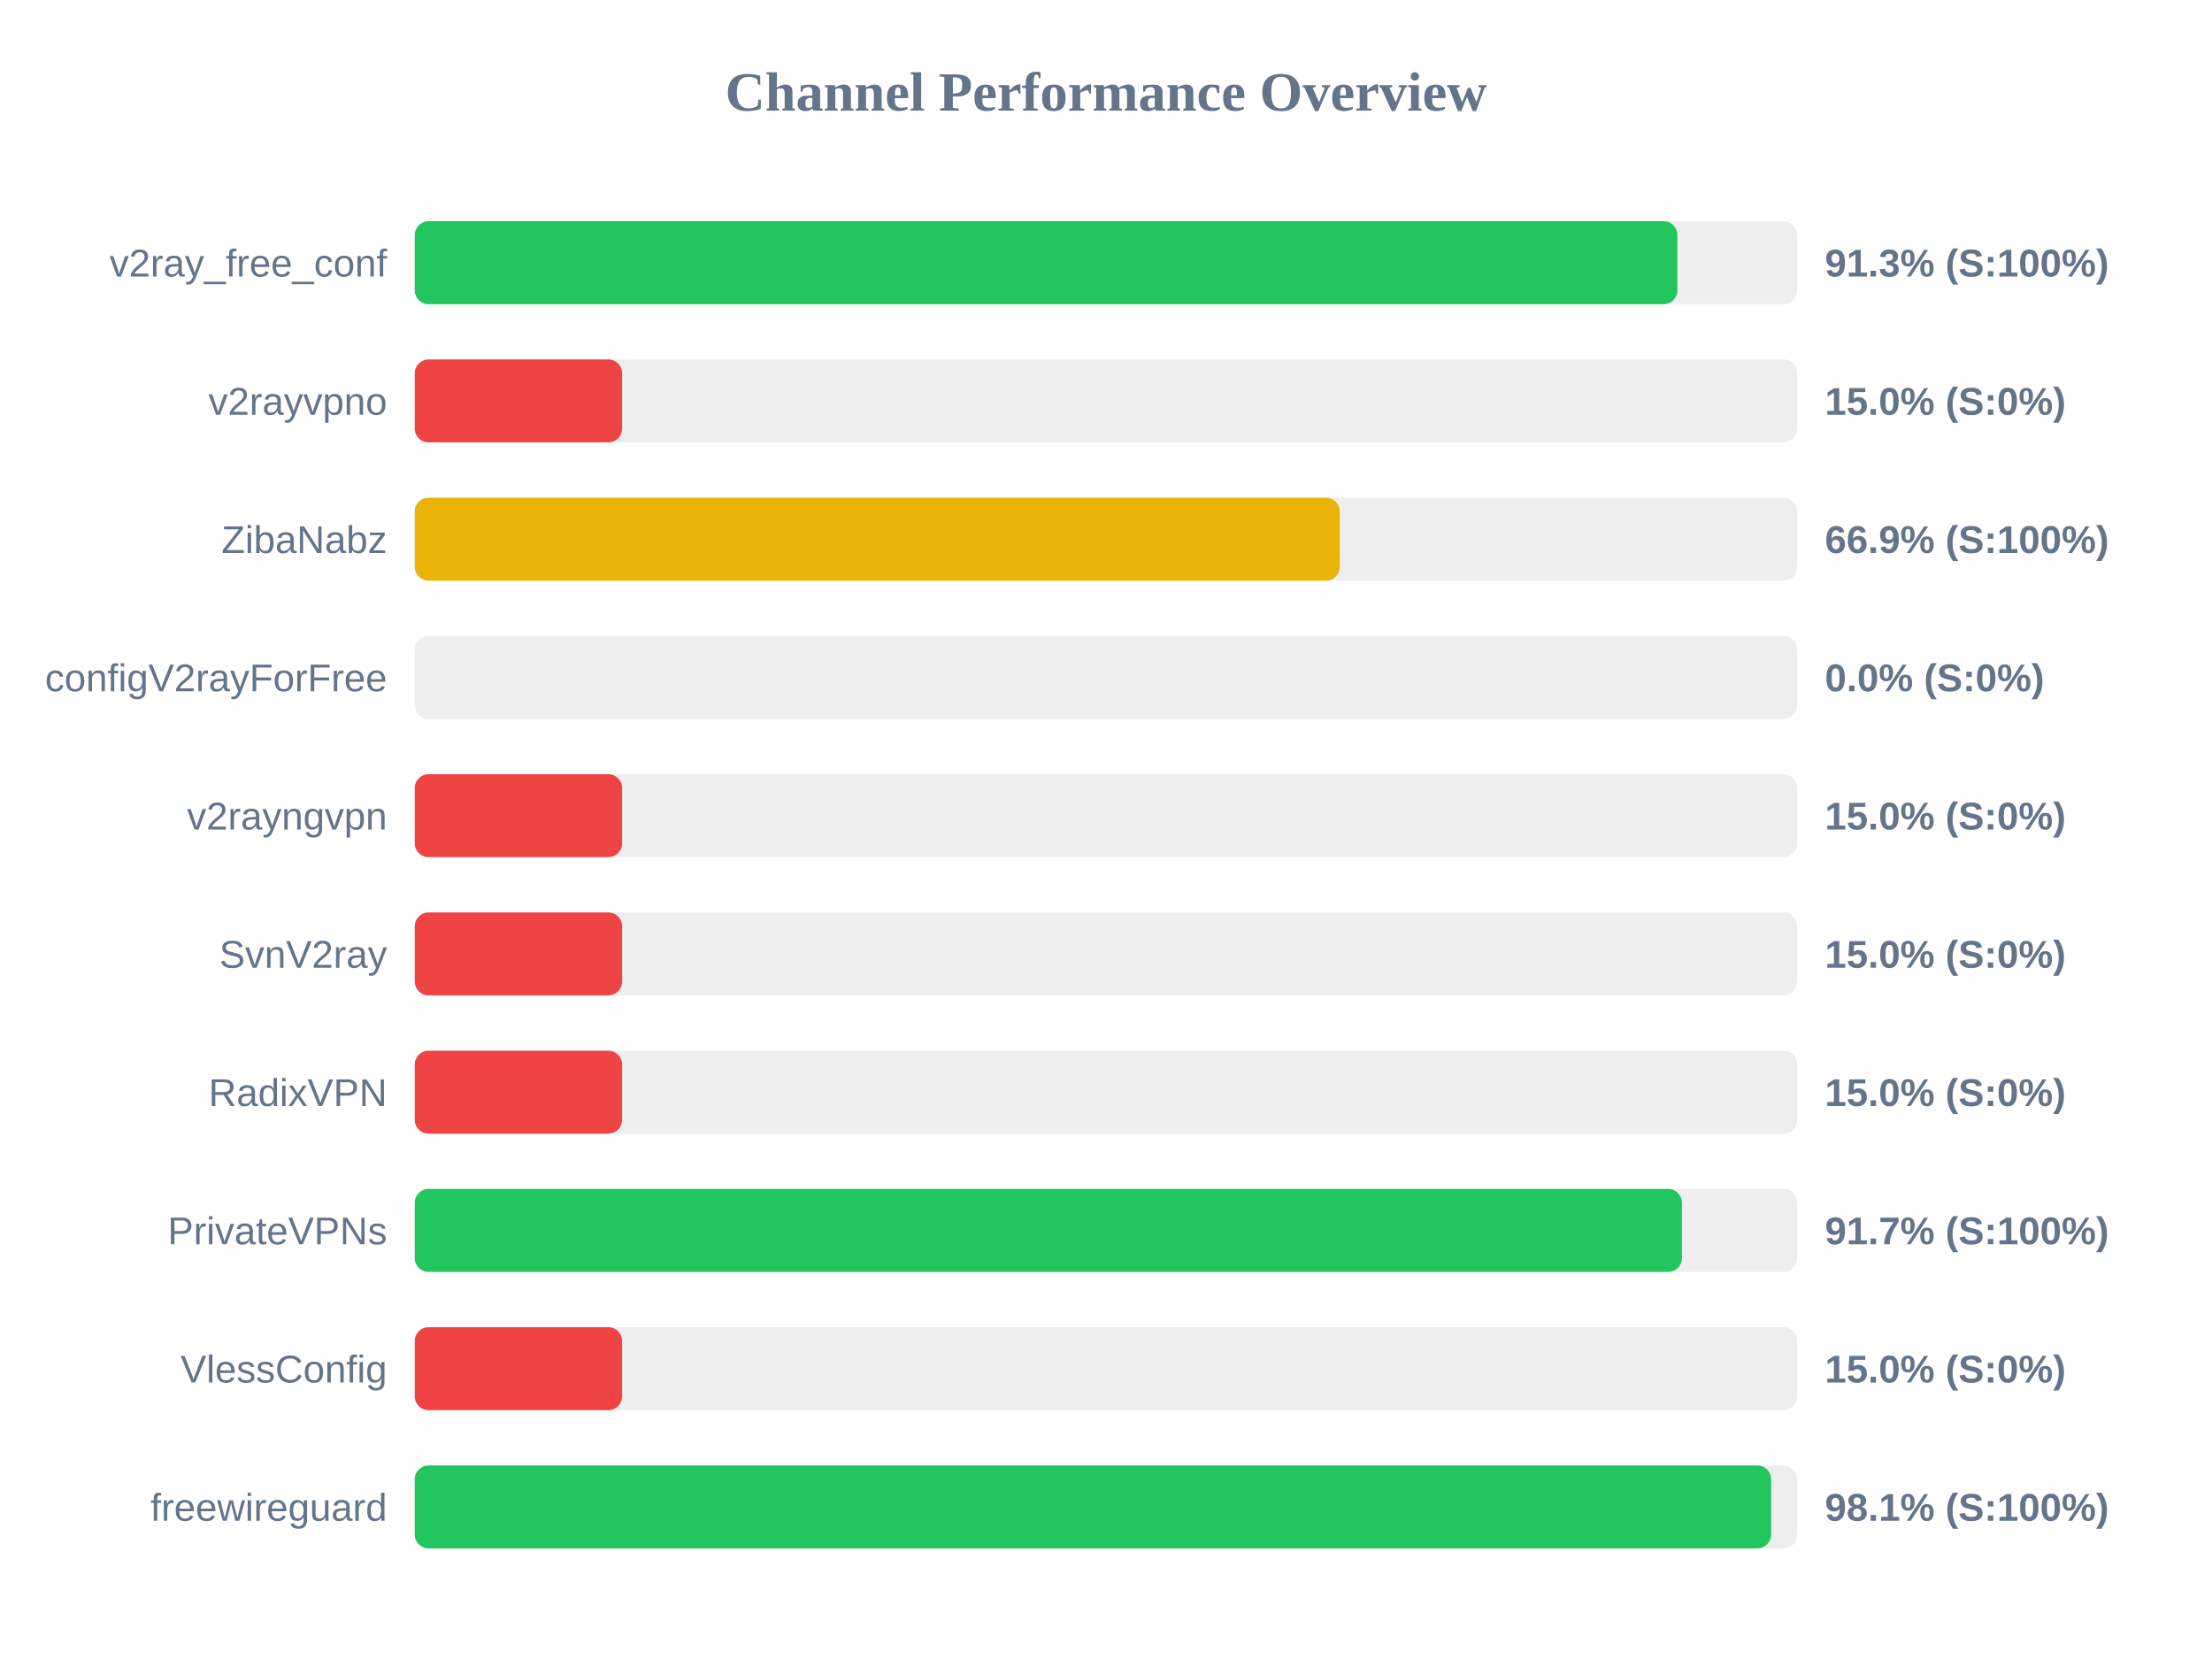
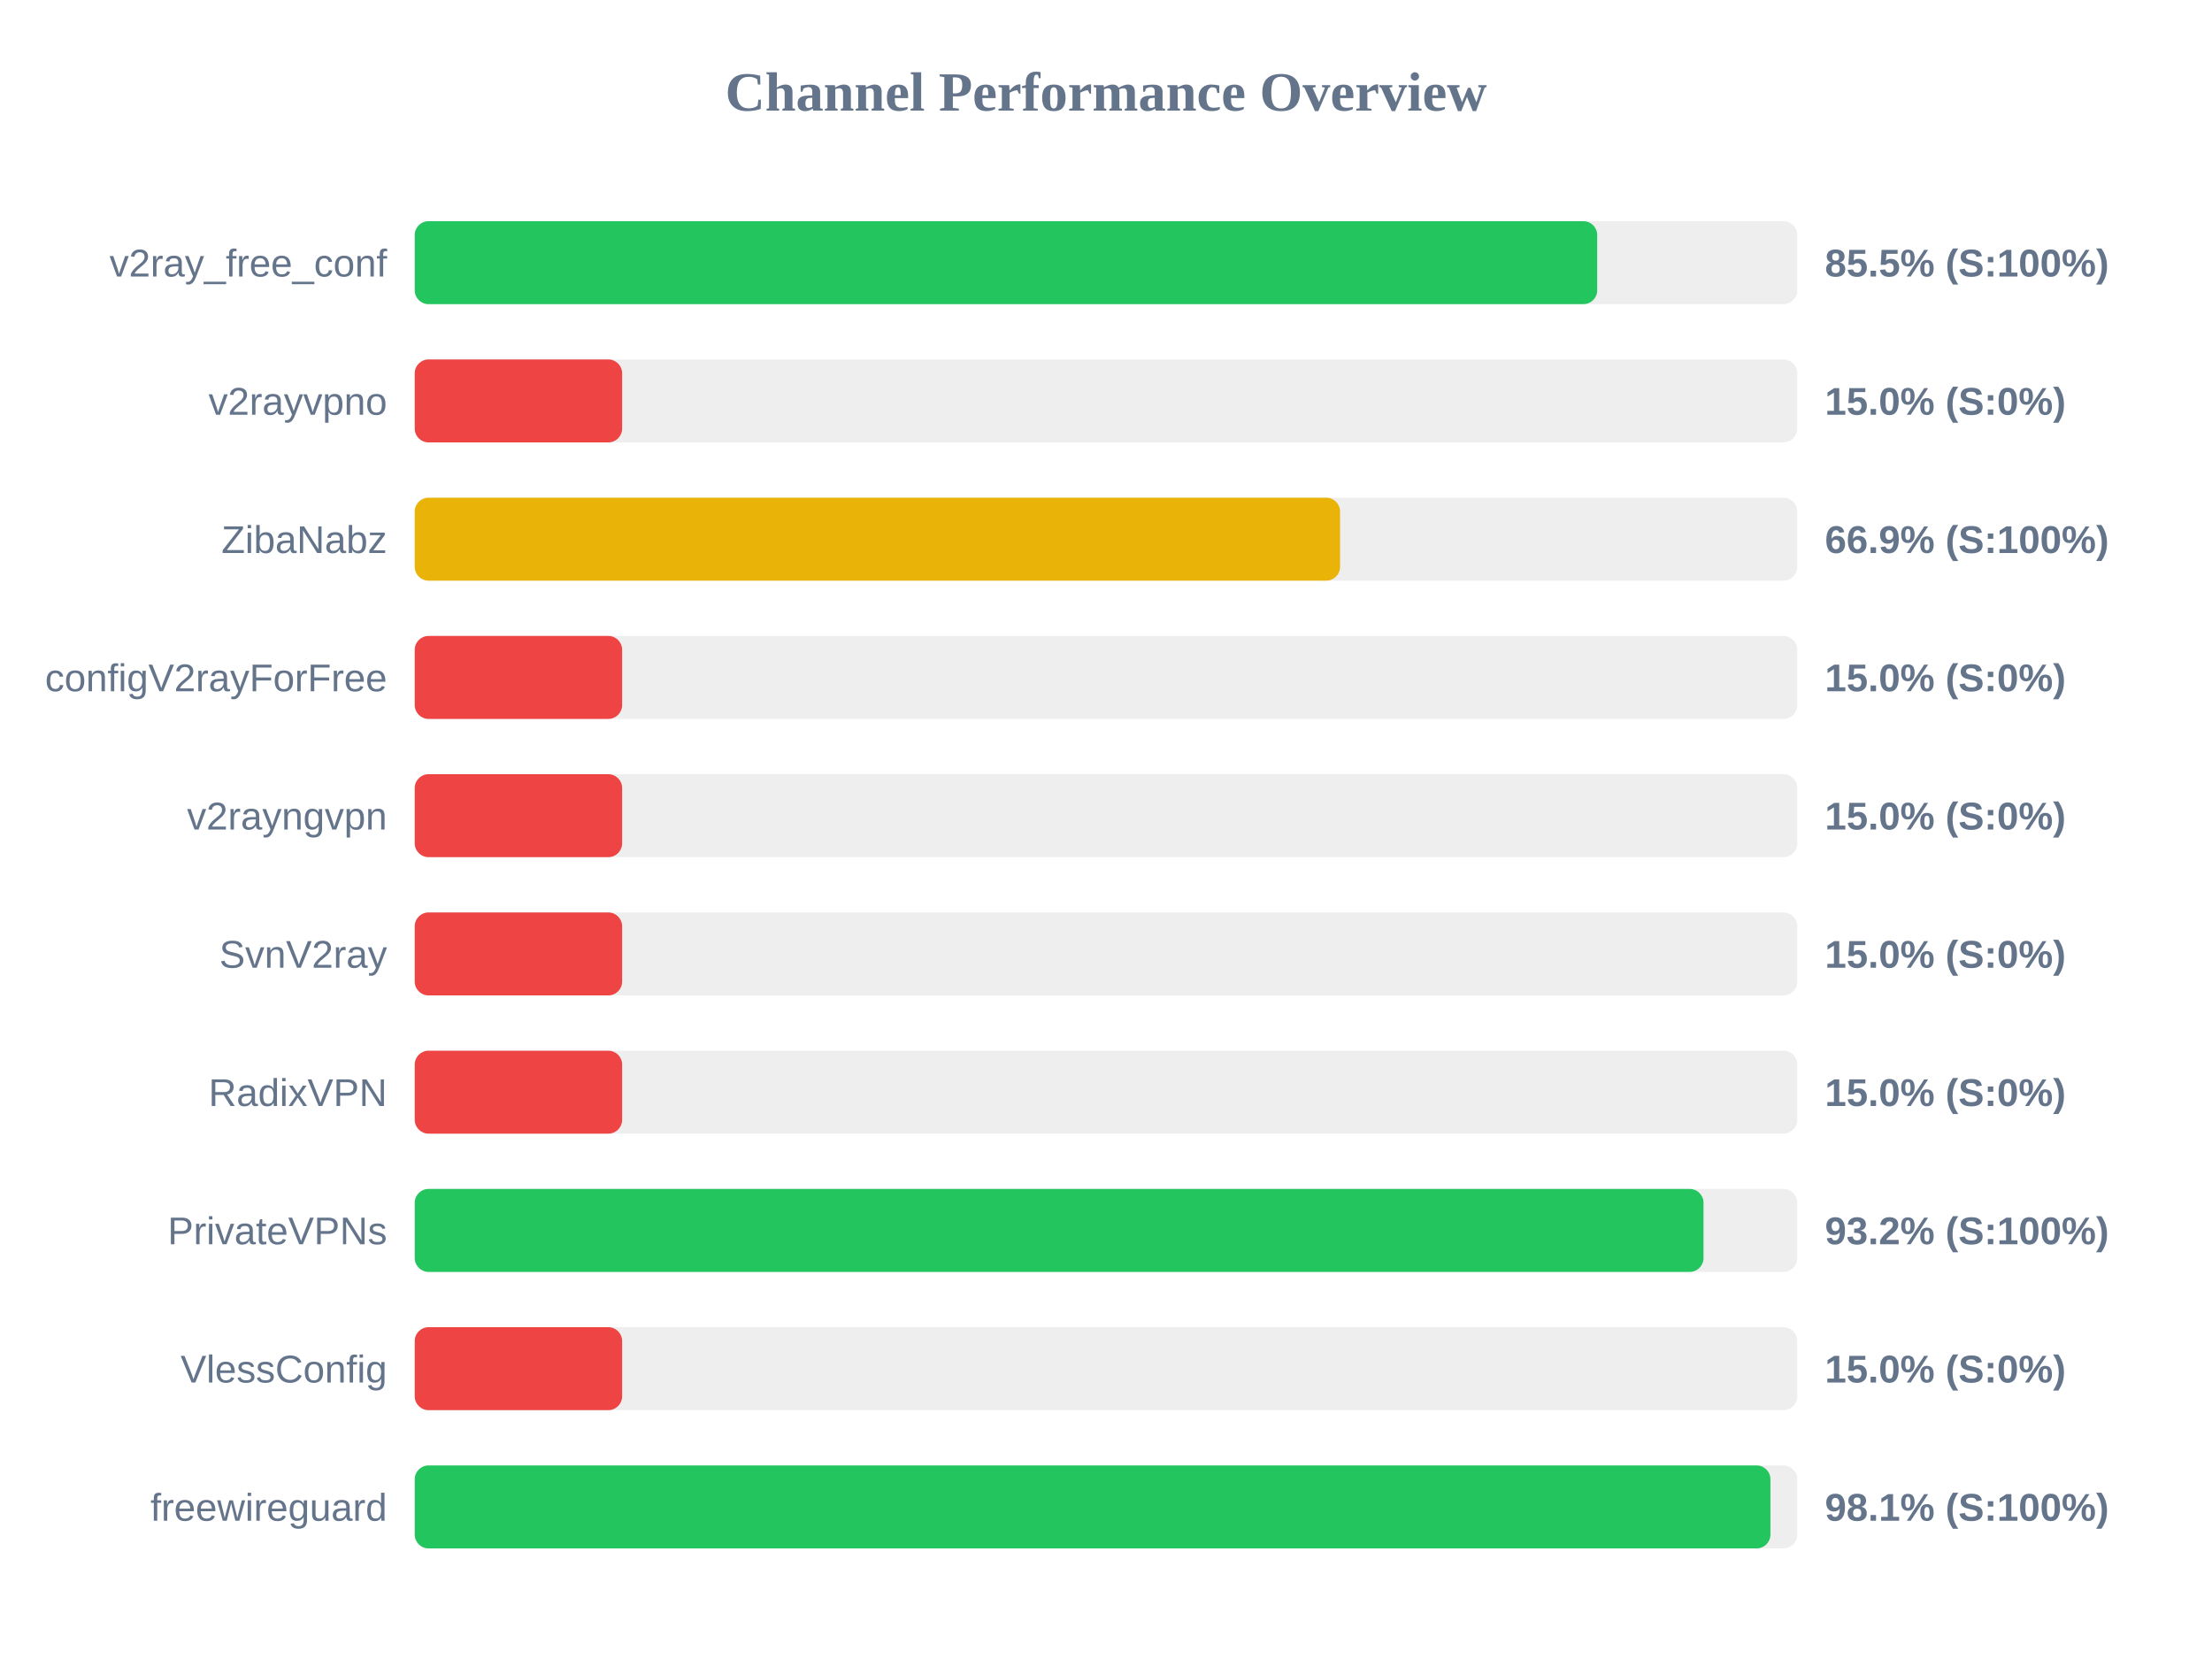
<svg xmlns="http://www.w3.org/2000/svg" width="800" height="600" version="1.1">
  <style>
        .row { font: 14px Arial; fill: #64748b; }
        .score { font: bold 14px Arial; fill: #64748b; }
    </style>
  <text x="400" y="40" text-anchor="middle" font-size="20px" font-weight="bold" fill="#64748b">Channel Performance Overview</text>
  <rect x="150" y="80" width="500" height="30" fill="#eee" rx="5" />
-   <rect x="150" y="80" width="456.65" height="30" fill="#22c55e" rx="5" />
+   <rect x="150" y="80" width="427.65" height="30" fill="#22c55e" rx="5" />
  <text x="140" y="100" text-anchor="end" class="row">v2ray_free_conf</text>
-   <text x="660" y="100" text-anchor="start" class="score">91.3% (S:100%)</text>
+   <text x="660" y="100" text-anchor="start" class="score">85.5% (S:100%)</text>
  <rect x="150" y="130" width="500" height="30" fill="#eee" rx="5" />
  <rect x="150" y="130" width="75.0" height="30" fill="#ef4444" rx="5" />
  <text x="140" y="150" text-anchor="end" class="row">v2rayvpno</text>
  <text x="660" y="150" text-anchor="start" class="score">15.0% (S:0%)</text>
  <rect x="150" y="180" width="500" height="30" fill="#eee" rx="5" />
-   <rect x="150" y="180" width="334.55" height="30" fill="#eab308" rx="5" />
+   <rect x="150" y="180" width="334.65" height="30" fill="#eab308" rx="5" />
  <text x="140" y="200" text-anchor="end" class="row">ZibaNabz</text>
  <text x="660" y="200" text-anchor="start" class="score">66.9% (S:100%)</text>
  <rect x="150" y="230" width="500" height="30" fill="#eee" rx="5" />
-   <rect x="150" y="230" width="0.0" height="30" fill="#ef4444" rx="5" />
+   <rect x="150" y="230" width="75.0" height="30" fill="#ef4444" rx="5" />
  <text x="140" y="250" text-anchor="end" class="row">configV2rayForFree</text>
-   <text x="660" y="250" text-anchor="start" class="score">0.0% (S:0%)</text>
+   <text x="660" y="250" text-anchor="start" class="score">15.0% (S:0%)</text>
  <rect x="150" y="280" width="500" height="30" fill="#eee" rx="5" />
  <rect x="150" y="280" width="75.0" height="30" fill="#ef4444" rx="5" />
  <text x="140" y="300" text-anchor="end" class="row">v2rayngvpn</text>
  <text x="660" y="300" text-anchor="start" class="score">15.0% (S:0%)</text>
  <rect x="150" y="330" width="500" height="30" fill="#eee" rx="5" />
  <rect x="150" y="330" width="75.0" height="30" fill="#ef4444" rx="5" />
  <text x="140" y="350" text-anchor="end" class="row">SvnV2ray</text>
  <text x="660" y="350" text-anchor="start" class="score">15.0% (S:0%)</text>
  <rect x="150" y="380" width="500" height="30" fill="#eee" rx="5" />
  <rect x="150" y="380" width="75.0" height="30" fill="#ef4444" rx="5" />
  <text x="140" y="400" text-anchor="end" class="row">RadixVPN</text>
  <text x="660" y="400" text-anchor="start" class="score">15.0% (S:0%)</text>
  <rect x="150" y="430" width="500" height="30" fill="#eee" rx="5" />
-   <rect x="150" y="430" width="458.3" height="30" fill="#22c55e" rx="5" />
+   <rect x="150" y="430" width="466.1" height="30" fill="#22c55e" rx="5" />
  <text x="140" y="450" text-anchor="end" class="row">PrivateVPNs</text>
-   <text x="660" y="450" text-anchor="start" class="score">91.7% (S:100%)</text>
+   <text x="660" y="450" text-anchor="start" class="score">93.2% (S:100%)</text>
  <rect x="150" y="480" width="500" height="30" fill="#eee" rx="5" />
  <rect x="150" y="480" width="75.0" height="30" fill="#ef4444" rx="5" />
  <text x="140" y="500" text-anchor="end" class="row">VlessConfig</text>
  <text x="660" y="500" text-anchor="start" class="score">15.0% (S:0%)</text>
  <rect x="150" y="530" width="500" height="30" fill="#eee" rx="5" />
-   <rect x="150" y="530" width="490.55" height="30" fill="#22c55e" rx="5" />
+   <rect x="150" y="530" width="490.3" height="30" fill="#22c55e" rx="5" />
  <text x="140" y="550" text-anchor="end" class="row">freewireguard</text>
  <text x="660" y="550" text-anchor="start" class="score">98.1% (S:100%)</text>
</svg>
